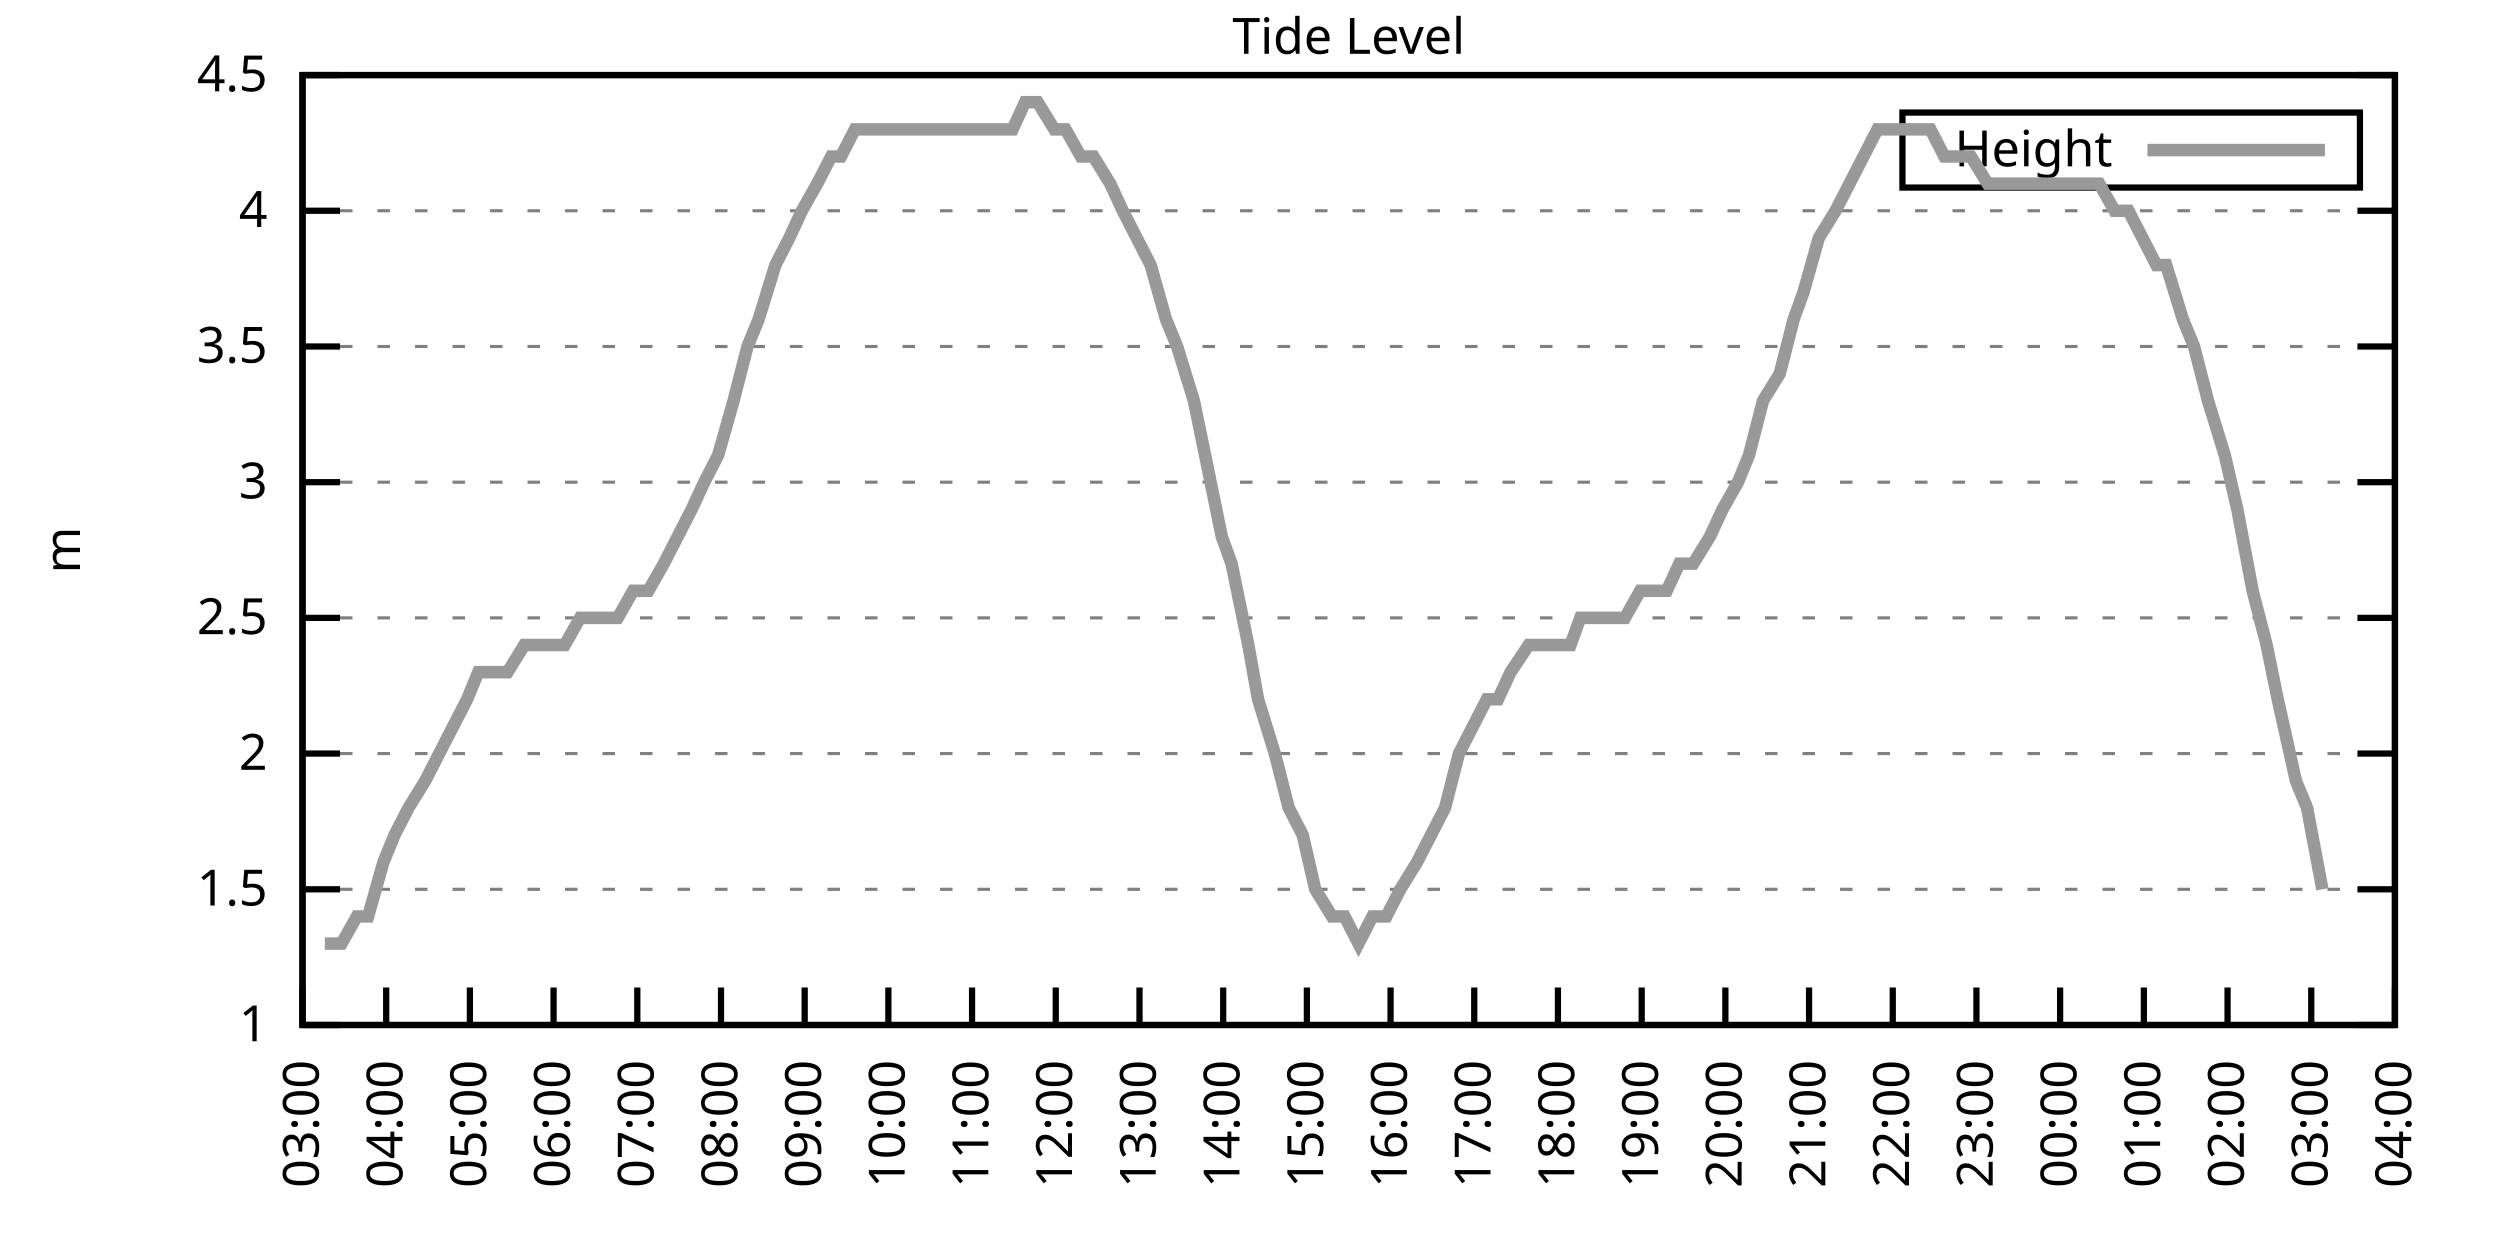
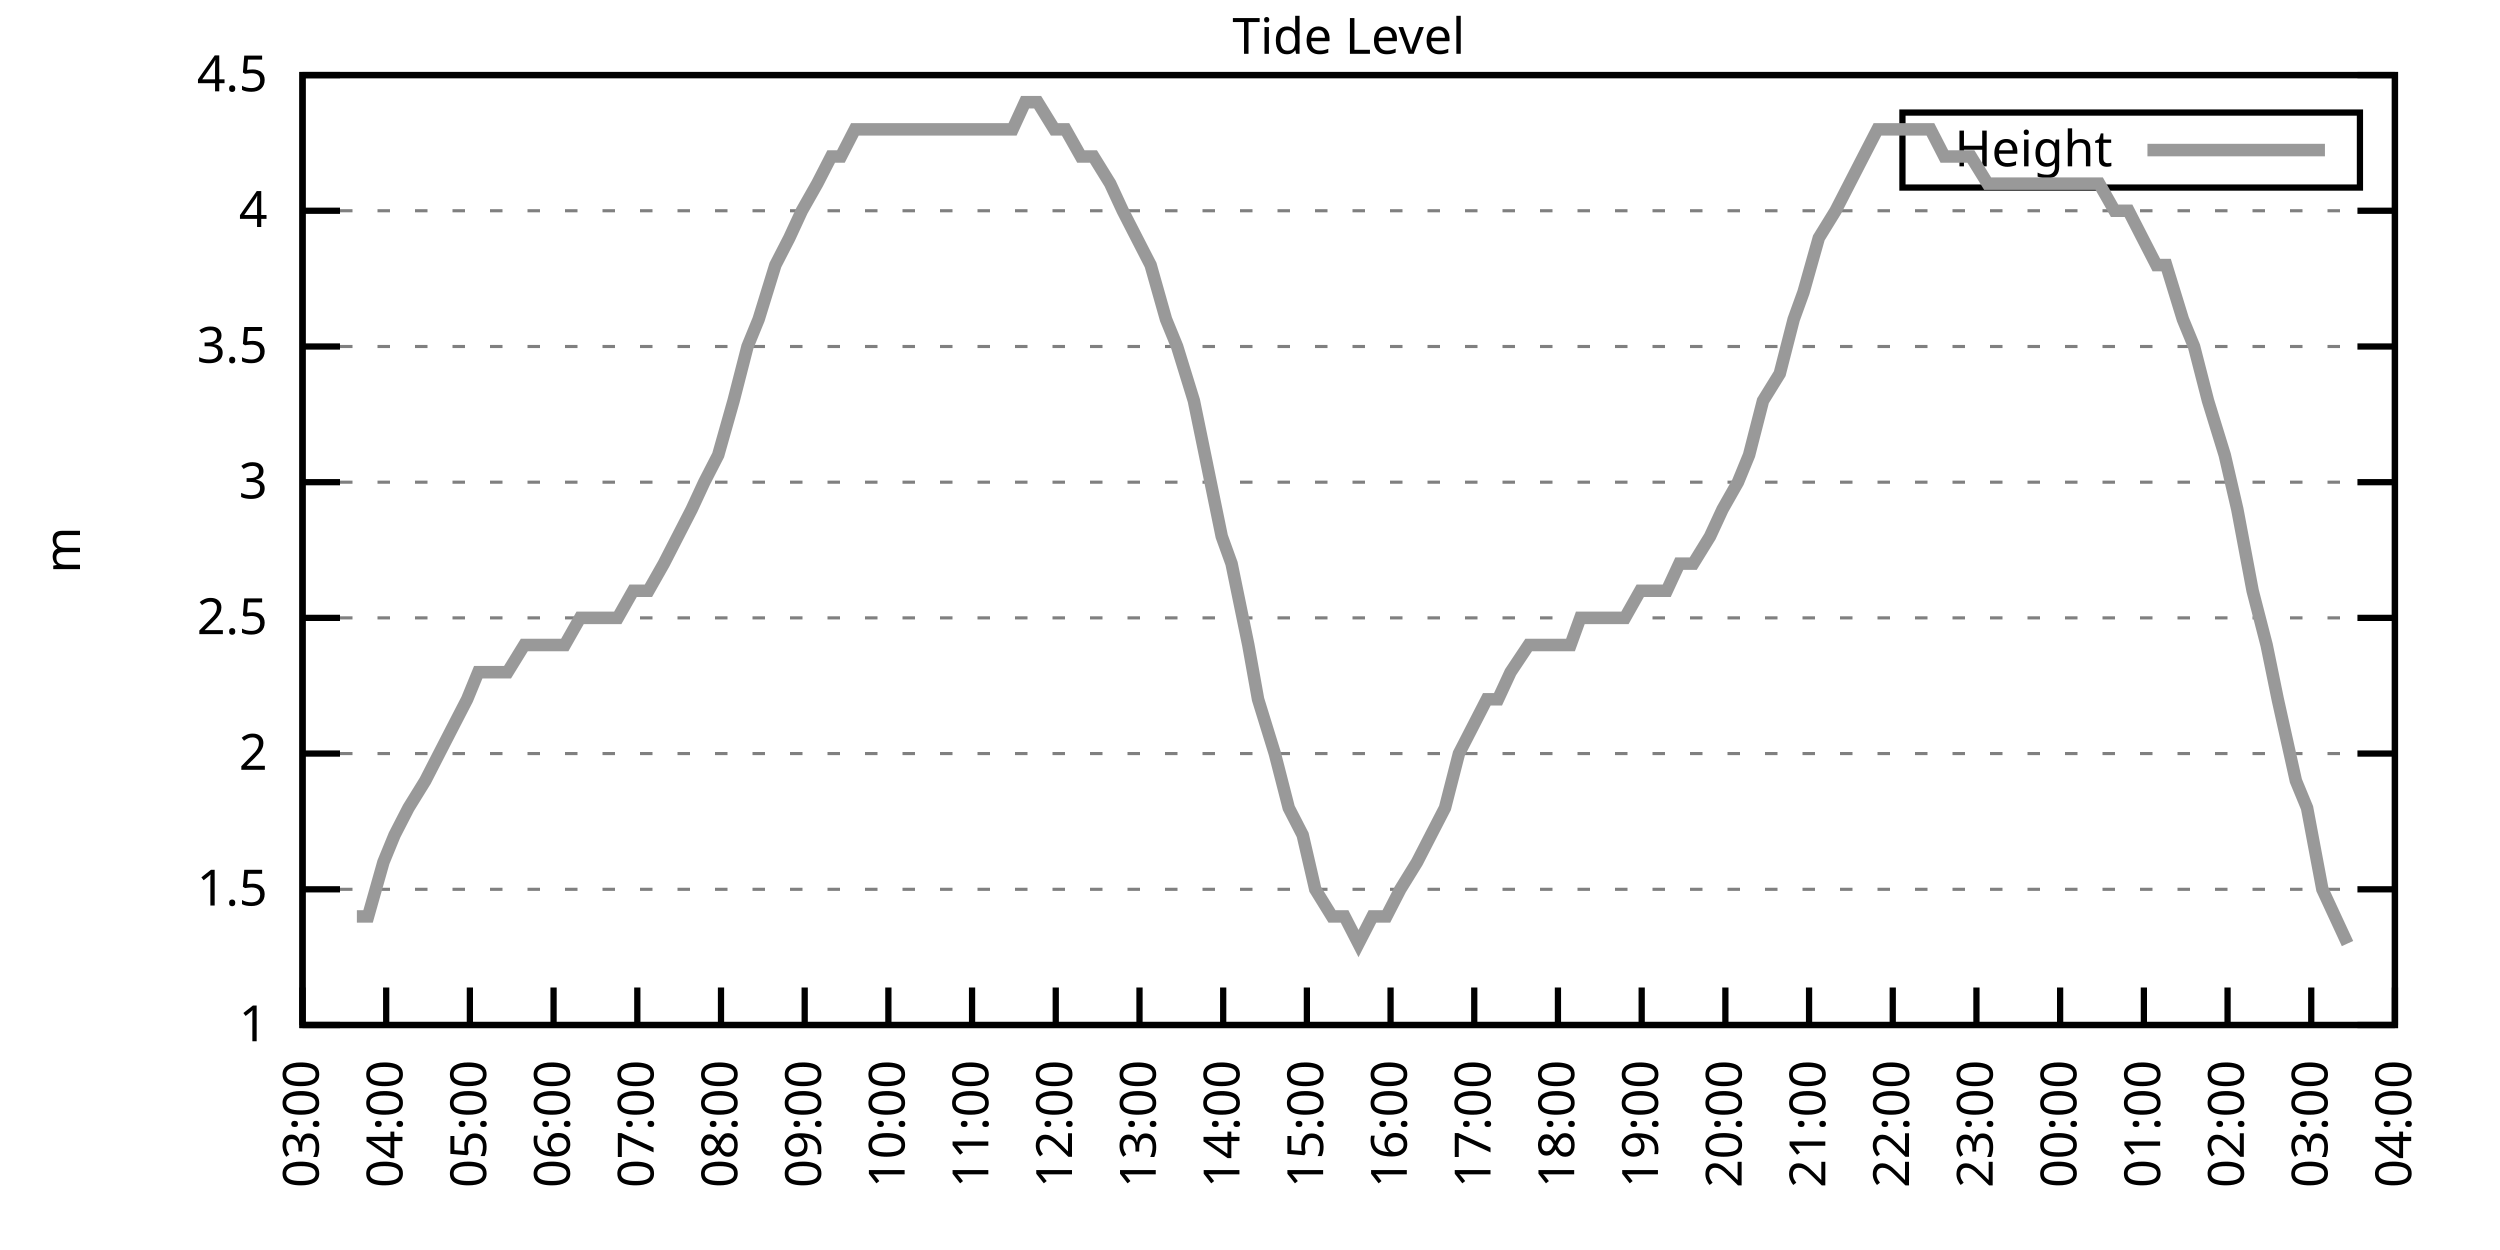
<svg xmlns="http://www.w3.org/2000/svg" xmlns:xlink="http://www.w3.org/1999/xlink" width="400" height="200" viewBox="0 0 400 200">
  <g id="gnuplot_canvas">
    <rect x="0" y="0" width="400" height="200" fill="none" />
    <defs>
      <circle id="gpDot" r="0.5" stroke-width="0.5" stroke="currentColor" />
      <path id="gpPt0" stroke-width="0.333" stroke="currentColor" d="M-1,0 h2 M0,-1 v2" />
      <path id="gpPt1" stroke-width="0.333" stroke="currentColor" d="M-1,-1 L1,1 M1,-1 L-1,1" />
      <path id="gpPt2" stroke-width="0.333" stroke="currentColor" d="M-1,0 L1,0 M0,-1 L0,1 M-1,-1 L1,1 M-1,1 L1,-1" />
      <rect id="gpPt3" stroke-width="0.333" stroke="currentColor" x="-1" y="-1" width="2" height="2" />
      <rect id="gpPt4" stroke-width="0.333" stroke="currentColor" fill="currentColor" x="-1" y="-1" width="2" height="2" />
      <circle id="gpPt5" stroke-width="0.333" stroke="currentColor" cx="0" cy="0" r="1" />
      <use xlink:href="#gpPt5" id="gpPt6" fill="currentColor" stroke="none" />
      <path id="gpPt7" stroke-width="0.333" stroke="currentColor" d="M0,-1.33 L-1.33,0.67 L1.33,0.67 z" />
      <use xlink:href="#gpPt7" id="gpPt8" fill="currentColor" stroke="none" />
      <use xlink:href="#gpPt7" id="gpPt9" stroke="currentColor" transform="rotate(180)" />
      <use xlink:href="#gpPt9" id="gpPt10" fill="currentColor" stroke="none" />
      <use xlink:href="#gpPt3" id="gpPt11" stroke="currentColor" transform="rotate(45)" />
      <use xlink:href="#gpPt11" id="gpPt12" fill="currentColor" stroke="none" />
      <path id="gpPt13" stroke-width="0.333" stroke="currentColor" d="M0,1.330 L1.265,0.411 L0.782,-1.067 L-0.782,-1.076 L-1.265,0.411 z" />
      <use xlink:href="#gpPt13" id="gpPt14" fill="currentColor" stroke="none" />
      <filter id="textbox" filterUnits="objectBoundingBox" x="0" y="0" height="1" width="1">
        <feFlood flood-color="white" flood-opacity="1" result="bgnd" />
        <feComposite in="SourceGraphic" in2="bgnd" operator="atop" />
      </filter>
      <filter id="greybox" filterUnits="objectBoundingBox" x="0" y="0" height="1" width="1">
        <feFlood flood-color="lightgrey" flood-opacity="1" result="grey" />
        <feComposite in="SourceGraphic" in2="grey" operator="atop" />
      </filter>
    </defs>
    <g fill="none" color="white" stroke="currentColor" stroke-width="1.00" stroke-linecap="butt" stroke-linejoin="miter">
</g>
    <g fill="none" color="black" stroke="currentColor" stroke-width="1.00" stroke-linecap="butt" stroke-linejoin="miter">
      <g stroke="none" shape-rendering="crispEdges">
        <polygon fill="rgb(255, 255, 255)" points="48.40,164.00 383.18,164.00 383.18,12.02 48.40,12.02 " />
      </g>
    </g>
    <g fill="none" color="black" stroke="currentColor" stroke-width="1.00" stroke-linecap="butt" stroke-linejoin="miter">
</g>
    <g fill="none" color="black" stroke="black" stroke-width="0.50" stroke-linecap="butt" stroke-linejoin="miter">
</g>
    <g fill="none" color="gray" stroke="currentColor" stroke-width="0.50" stroke-linecap="butt" stroke-linejoin="miter">
      <path stroke="gray" stroke-dasharray="2,4" class="gridline" d="M48.40,164.00 L383.19,164.00  " />
    </g>
    <g fill="none" color="gray" stroke="gray" stroke-width="1.00" stroke-linecap="butt" stroke-linejoin="miter">
</g>
    <g fill="none" color="black" stroke="currentColor" stroke-width="1.00" stroke-linecap="butt" stroke-linejoin="miter">
      <path stroke="black" d="M48.40,164.00 L54.40,164.00 M383.19,164.00 L377.19,164.00  " />
      <g transform="translate(42.80,166.60)" stroke="none" fill="black" font-family="Sans" font-size="8.00" text-anchor="end">
        <text>
          <tspan font-family="Sans"> 1</tspan>
        </text>
      </g>
    </g>
    <g fill="none" color="black" stroke="currentColor" stroke-width="1.00" stroke-linecap="butt" stroke-linejoin="miter">
</g>
    <g fill="none" color="black" stroke="black" stroke-width="0.50" stroke-linecap="butt" stroke-linejoin="miter">
</g>
    <g fill="none" color="gray" stroke="currentColor" stroke-width="0.50" stroke-linecap="butt" stroke-linejoin="miter">
      <path stroke="gray" stroke-dasharray="2,4" class="gridline" d="M48.40,142.29 L383.19,142.29  " />
    </g>
    <g fill="none" color="gray" stroke="gray" stroke-width="1.00" stroke-linecap="butt" stroke-linejoin="miter">
</g>
    <g fill="none" color="black" stroke="currentColor" stroke-width="1.00" stroke-linecap="butt" stroke-linejoin="miter">
      <path stroke="black" d="M48.40,142.29 L54.40,142.29 M383.19,142.29 L377.19,142.29  " />
      <g transform="translate(42.80,144.89)" stroke="none" fill="black" font-family="Sans" font-size="8.00" text-anchor="end">
        <text>
          <tspan font-family="Sans"> 1.5</tspan>
        </text>
      </g>
    </g>
    <g fill="none" color="black" stroke="currentColor" stroke-width="1.00" stroke-linecap="butt" stroke-linejoin="miter">
</g>
    <g fill="none" color="black" stroke="black" stroke-width="0.50" stroke-linecap="butt" stroke-linejoin="miter">
</g>
    <g fill="none" color="gray" stroke="currentColor" stroke-width="0.50" stroke-linecap="butt" stroke-linejoin="miter">
      <path stroke="gray" stroke-dasharray="2,4" class="gridline" d="M48.40,120.57 L383.19,120.57  " />
    </g>
    <g fill="none" color="gray" stroke="gray" stroke-width="1.00" stroke-linecap="butt" stroke-linejoin="miter">
</g>
    <g fill="none" color="black" stroke="currentColor" stroke-width="1.00" stroke-linecap="butt" stroke-linejoin="miter">
      <path stroke="black" d="M48.40,120.57 L54.40,120.57 M383.19,120.57 L377.19,120.57  " />
      <g transform="translate(42.80,123.17)" stroke="none" fill="black" font-family="Sans" font-size="8.00" text-anchor="end">
        <text>
          <tspan font-family="Sans"> 2</tspan>
        </text>
      </g>
    </g>
    <g fill="none" color="black" stroke="currentColor" stroke-width="1.00" stroke-linecap="butt" stroke-linejoin="miter">
</g>
    <g fill="none" color="black" stroke="black" stroke-width="0.50" stroke-linecap="butt" stroke-linejoin="miter">
</g>
    <g fill="none" color="gray" stroke="currentColor" stroke-width="0.50" stroke-linecap="butt" stroke-linejoin="miter">
      <path stroke="gray" stroke-dasharray="2,4" class="gridline" d="M48.40,98.86 L383.19,98.86  " />
    </g>
    <g fill="none" color="gray" stroke="gray" stroke-width="1.00" stroke-linecap="butt" stroke-linejoin="miter">
</g>
    <g fill="none" color="black" stroke="currentColor" stroke-width="1.00" stroke-linecap="butt" stroke-linejoin="miter">
      <path stroke="black" d="M48.40,98.86 L54.40,98.86 M383.19,98.86 L377.19,98.86  " />
      <g transform="translate(42.80,101.46)" stroke="none" fill="black" font-family="Sans" font-size="8.00" text-anchor="end">
        <text>
          <tspan font-family="Sans"> 2.5</tspan>
        </text>
      </g>
    </g>
    <g fill="none" color="black" stroke="currentColor" stroke-width="1.00" stroke-linecap="butt" stroke-linejoin="miter">
</g>
    <g fill="none" color="black" stroke="black" stroke-width="0.50" stroke-linecap="butt" stroke-linejoin="miter">
</g>
    <g fill="none" color="gray" stroke="currentColor" stroke-width="0.50" stroke-linecap="butt" stroke-linejoin="miter">
      <path stroke="gray" stroke-dasharray="2,4" class="gridline" d="M48.40,77.15 L383.19,77.15  " />
    </g>
    <g fill="none" color="gray" stroke="gray" stroke-width="1.00" stroke-linecap="butt" stroke-linejoin="miter">
</g>
    <g fill="none" color="black" stroke="currentColor" stroke-width="1.00" stroke-linecap="butt" stroke-linejoin="miter">
      <path stroke="black" d="M48.40,77.15 L54.40,77.15 M383.19,77.15 L377.19,77.15  " />
      <g transform="translate(42.80,79.75)" stroke="none" fill="black" font-family="Sans" font-size="8.00" text-anchor="end">
        <text>
          <tspan font-family="Sans"> 3</tspan>
        </text>
      </g>
    </g>
    <g fill="none" color="black" stroke="currentColor" stroke-width="1.00" stroke-linecap="butt" stroke-linejoin="miter">
</g>
    <g fill="none" color="black" stroke="black" stroke-width="0.50" stroke-linecap="butt" stroke-linejoin="miter">
</g>
    <g fill="none" color="gray" stroke="currentColor" stroke-width="0.50" stroke-linecap="butt" stroke-linejoin="miter">
      <path stroke="gray" stroke-dasharray="2,4" class="gridline" d="M48.40,55.44 L383.19,55.44  " />
    </g>
    <g fill="none" color="gray" stroke="gray" stroke-width="1.00" stroke-linecap="butt" stroke-linejoin="miter">
</g>
    <g fill="none" color="black" stroke="currentColor" stroke-width="1.00" stroke-linecap="butt" stroke-linejoin="miter">
      <path stroke="black" d="M48.40,55.44 L54.40,55.44 M383.19,55.44 L377.19,55.44  " />
      <g transform="translate(42.80,58.04)" stroke="none" fill="black" font-family="Sans" font-size="8.00" text-anchor="end">
        <text>
          <tspan font-family="Sans"> 3.5</tspan>
        </text>
      </g>
    </g>
    <g fill="none" color="black" stroke="currentColor" stroke-width="1.00" stroke-linecap="butt" stroke-linejoin="miter">
</g>
    <g fill="none" color="black" stroke="black" stroke-width="0.50" stroke-linecap="butt" stroke-linejoin="miter">
</g>
    <g fill="none" color="gray" stroke="currentColor" stroke-width="0.50" stroke-linecap="butt" stroke-linejoin="miter">
      <path stroke="gray" stroke-dasharray="2,4" class="gridline" d="M48.40,33.72 L383.19,33.72  " />
    </g>
    <g fill="none" color="gray" stroke="gray" stroke-width="1.00" stroke-linecap="butt" stroke-linejoin="miter">
</g>
    <g fill="none" color="black" stroke="currentColor" stroke-width="1.00" stroke-linecap="butt" stroke-linejoin="miter">
      <path stroke="black" d="M48.40,33.72 L54.40,33.72 M383.19,33.72 L377.19,33.72  " />
      <g transform="translate(42.80,36.32)" stroke="none" fill="black" font-family="Sans" font-size="8.00" text-anchor="end">
        <text>
          <tspan font-family="Sans"> 4</tspan>
        </text>
      </g>
    </g>
    <g fill="none" color="black" stroke="currentColor" stroke-width="1.00" stroke-linecap="butt" stroke-linejoin="miter">
</g>
    <g fill="none" color="black" stroke="black" stroke-width="0.50" stroke-linecap="butt" stroke-linejoin="miter">
</g>
    <g fill="none" color="gray" stroke="currentColor" stroke-width="0.50" stroke-linecap="butt" stroke-linejoin="miter">
      <path stroke="gray" stroke-dasharray="2,4" class="gridline" d="M48.40,12.01 L383.19,12.01  " />
    </g>
    <g fill="none" color="gray" stroke="gray" stroke-width="1.00" stroke-linecap="butt" stroke-linejoin="miter">
</g>
    <g fill="none" color="black" stroke="currentColor" stroke-width="1.00" stroke-linecap="butt" stroke-linejoin="miter">
      <path stroke="black" d="M48.40,12.01 L54.40,12.01 M383.19,12.01 L377.19,12.01  " />
      <g transform="translate(42.80,14.61)" stroke="none" fill="black" font-family="Sans" font-size="8.00" text-anchor="end">
        <text>
          <tspan font-family="Sans"> 4.5</tspan>
        </text>
      </g>
    </g>
    <g fill="none" color="black" stroke="currentColor" stroke-width="1.00" stroke-linecap="butt" stroke-linejoin="miter">
      <path stroke="black" d="M48.40,164.00 L48.40,158.00  " />
      <g transform="translate(51.00,169.60) rotate(270.00)" stroke="none" fill="black" font-family="Sans" font-size="8.00" text-anchor="end">
        <text>
          <tspan font-family="Sans">03:00</tspan>
        </text>
      </g>
    </g>
    <g fill="none" color="black" stroke="currentColor" stroke-width="1.00" stroke-linecap="butt" stroke-linejoin="miter">
      <path stroke="black" d="M61.79,164.00 L61.79,158.00  " />
      <g transform="translate(64.39,169.60) rotate(270.00)" stroke="none" fill="black" font-family="Sans" font-size="8.00" text-anchor="end">
        <text>
          <tspan font-family="Sans">04:00</tspan>
        </text>
      </g>
    </g>
    <g fill="none" color="black" stroke="currentColor" stroke-width="1.00" stroke-linecap="butt" stroke-linejoin="miter">
      <path stroke="black" d="M75.18,164.00 L75.18,158.00  " />
      <g transform="translate(77.78,169.60) rotate(270.00)" stroke="none" fill="black" font-family="Sans" font-size="8.00" text-anchor="end">
        <text>
          <tspan font-family="Sans">05:00</tspan>
        </text>
      </g>
    </g>
    <g fill="none" color="black" stroke="currentColor" stroke-width="1.00" stroke-linecap="butt" stroke-linejoin="miter">
      <path stroke="black" d="M88.57,164.00 L88.57,158.00  " />
      <g transform="translate(91.17,169.60) rotate(270.00)" stroke="none" fill="black" font-family="Sans" font-size="8.00" text-anchor="end">
        <text>
          <tspan font-family="Sans">06:00</tspan>
        </text>
      </g>
    </g>
    <g fill="none" color="black" stroke="currentColor" stroke-width="1.00" stroke-linecap="butt" stroke-linejoin="miter">
      <path stroke="black" d="M101.97,164.00 L101.97,158.00  " />
      <g transform="translate(104.57,169.60) rotate(270.00)" stroke="none" fill="black" font-family="Sans" font-size="8.00" text-anchor="end">
        <text>
          <tspan font-family="Sans">07:00</tspan>
        </text>
      </g>
    </g>
    <g fill="none" color="black" stroke="currentColor" stroke-width="1.00" stroke-linecap="butt" stroke-linejoin="miter">
      <path stroke="black" d="M115.36,164.00 L115.36,158.00  " />
      <g transform="translate(117.96,169.60) rotate(270.00)" stroke="none" fill="black" font-family="Sans" font-size="8.00" text-anchor="end">
        <text>
          <tspan font-family="Sans">08:00</tspan>
        </text>
      </g>
    </g>
    <g fill="none" color="black" stroke="currentColor" stroke-width="1.00" stroke-linecap="butt" stroke-linejoin="miter">
      <path stroke="black" d="M128.75,164.00 L128.75,158.00  " />
      <g transform="translate(131.35,169.60) rotate(270.00)" stroke="none" fill="black" font-family="Sans" font-size="8.00" text-anchor="end">
        <text>
          <tspan font-family="Sans">09:00</tspan>
        </text>
      </g>
    </g>
    <g fill="none" color="black" stroke="currentColor" stroke-width="1.00" stroke-linecap="butt" stroke-linejoin="miter">
      <path stroke="black" d="M142.14,164.00 L142.14,158.00  " />
      <g transform="translate(144.74,169.60) rotate(270.00)" stroke="none" fill="black" font-family="Sans" font-size="8.00" text-anchor="end">
        <text>
          <tspan font-family="Sans">10:00</tspan>
        </text>
      </g>
    </g>
    <g fill="none" color="black" stroke="currentColor" stroke-width="1.00" stroke-linecap="butt" stroke-linejoin="miter">
      <path stroke="black" d="M155.53,164.00 L155.53,158.00  " />
      <g transform="translate(158.13,169.60) rotate(270.00)" stroke="none" fill="black" font-family="Sans" font-size="8.00" text-anchor="end">
        <text>
          <tspan font-family="Sans">11:00</tspan>
        </text>
      </g>
    </g>
    <g fill="none" color="black" stroke="currentColor" stroke-width="1.00" stroke-linecap="butt" stroke-linejoin="miter">
      <path stroke="black" d="M168.92,164.00 L168.92,158.00  " />
      <g transform="translate(171.52,169.60) rotate(270.00)" stroke="none" fill="black" font-family="Sans" font-size="8.00" text-anchor="end">
        <text>
          <tspan font-family="Sans">12:00</tspan>
        </text>
      </g>
    </g>
    <g fill="none" color="black" stroke="currentColor" stroke-width="1.00" stroke-linecap="butt" stroke-linejoin="miter">
      <path stroke="black" d="M182.32,164.00 L182.32,158.00  " />
      <g transform="translate(184.92,169.60) rotate(270.00)" stroke="none" fill="black" font-family="Sans" font-size="8.00" text-anchor="end">
        <text>
          <tspan font-family="Sans">13:00</tspan>
        </text>
      </g>
    </g>
    <g fill="none" color="black" stroke="currentColor" stroke-width="1.00" stroke-linecap="butt" stroke-linejoin="miter">
      <path stroke="black" d="M195.71,164.00 L195.71,158.00  " />
      <g transform="translate(198.31,169.60) rotate(270.00)" stroke="none" fill="black" font-family="Sans" font-size="8.00" text-anchor="end">
        <text>
          <tspan font-family="Sans">14:00</tspan>
        </text>
      </g>
    </g>
    <g fill="none" color="black" stroke="currentColor" stroke-width="1.00" stroke-linecap="butt" stroke-linejoin="miter">
      <path stroke="black" d="M209.10,164.00 L209.10,158.00  " />
      <g transform="translate(211.70,169.60) rotate(270.00)" stroke="none" fill="black" font-family="Sans" font-size="8.00" text-anchor="end">
        <text>
          <tspan font-family="Sans">15:00</tspan>
        </text>
      </g>
    </g>
    <g fill="none" color="black" stroke="currentColor" stroke-width="1.00" stroke-linecap="butt" stroke-linejoin="miter">
      <path stroke="black" d="M222.49,164.00 L222.49,158.00  " />
      <g transform="translate(225.09,169.60) rotate(270.00)" stroke="none" fill="black" font-family="Sans" font-size="8.00" text-anchor="end">
        <text>
          <tspan font-family="Sans">16:00</tspan>
        </text>
      </g>
    </g>
    <g fill="none" color="black" stroke="currentColor" stroke-width="1.00" stroke-linecap="butt" stroke-linejoin="miter">
      <path stroke="black" d="M235.88,164.00 L235.88,158.00  " />
      <g transform="translate(238.48,169.60) rotate(270.00)" stroke="none" fill="black" font-family="Sans" font-size="8.00" text-anchor="end">
        <text>
          <tspan font-family="Sans">17:00</tspan>
        </text>
      </g>
    </g>
    <g fill="none" color="black" stroke="currentColor" stroke-width="1.00" stroke-linecap="butt" stroke-linejoin="miter">
      <path stroke="black" d="M249.27,164.00 L249.27,158.00  " />
      <g transform="translate(251.87,169.60) rotate(270.00)" stroke="none" fill="black" font-family="Sans" font-size="8.00" text-anchor="end">
        <text>
          <tspan font-family="Sans">18:00</tspan>
        </text>
      </g>
    </g>
    <g fill="none" color="black" stroke="currentColor" stroke-width="1.00" stroke-linecap="butt" stroke-linejoin="miter">
      <path stroke="black" d="M262.67,164.00 L262.67,158.00  " />
      <g transform="translate(265.27,169.60) rotate(270.00)" stroke="none" fill="black" font-family="Sans" font-size="8.00" text-anchor="end">
        <text>
          <tspan font-family="Sans">19:00</tspan>
        </text>
      </g>
    </g>
    <g fill="none" color="black" stroke="currentColor" stroke-width="1.00" stroke-linecap="butt" stroke-linejoin="miter">
      <path stroke="black" d="M276.06,164.00 L276.06,158.00  " />
      <g transform="translate(278.66,169.60) rotate(270.00)" stroke="none" fill="black" font-family="Sans" font-size="8.00" text-anchor="end">
        <text>
          <tspan font-family="Sans">20:00</tspan>
        </text>
      </g>
    </g>
    <g fill="none" color="black" stroke="currentColor" stroke-width="1.00" stroke-linecap="butt" stroke-linejoin="miter">
      <path stroke="black" d="M289.45,164.00 L289.45,158.00  " />
      <g transform="translate(292.05,169.60) rotate(270.00)" stroke="none" fill="black" font-family="Sans" font-size="8.00" text-anchor="end">
        <text>
          <tspan font-family="Sans">21:00</tspan>
        </text>
      </g>
    </g>
    <g fill="none" color="black" stroke="currentColor" stroke-width="1.00" stroke-linecap="butt" stroke-linejoin="miter">
      <path stroke="black" d="M302.84,164.00 L302.84,158.00  " />
      <g transform="translate(305.44,169.60) rotate(270.00)" stroke="none" fill="black" font-family="Sans" font-size="8.00" text-anchor="end">
        <text>
          <tspan font-family="Sans">22:00</tspan>
        </text>
      </g>
    </g>
    <g fill="none" color="black" stroke="currentColor" stroke-width="1.00" stroke-linecap="butt" stroke-linejoin="miter">
      <path stroke="black" d="M316.23,164.00 L316.23,158.00  " />
      <g transform="translate(318.83,169.60) rotate(270.00)" stroke="none" fill="black" font-family="Sans" font-size="8.00" text-anchor="end">
        <text>
          <tspan font-family="Sans">23:00</tspan>
        </text>
      </g>
    </g>
    <g fill="none" color="black" stroke="currentColor" stroke-width="1.00" stroke-linecap="butt" stroke-linejoin="miter">
      <path stroke="black" d="M329.62,164.00 L329.62,158.00  " />
      <g transform="translate(332.22,169.60) rotate(270.00)" stroke="none" fill="black" font-family="Sans" font-size="8.00" text-anchor="end">
        <text>
          <tspan font-family="Sans">00:00</tspan>
        </text>
      </g>
    </g>
    <g fill="none" color="black" stroke="currentColor" stroke-width="1.00" stroke-linecap="butt" stroke-linejoin="miter">
      <path stroke="black" d="M343.02,164.00 L343.02,158.00  " />
      <g transform="translate(345.62,169.60) rotate(270.00)" stroke="none" fill="black" font-family="Sans" font-size="8.00" text-anchor="end">
        <text>
          <tspan font-family="Sans">01:00</tspan>
        </text>
      </g>
    </g>
    <g fill="none" color="black" stroke="currentColor" stroke-width="1.00" stroke-linecap="butt" stroke-linejoin="miter">
      <path stroke="black" d="M356.41,164.00 L356.41,158.00  " />
      <g transform="translate(359.01,169.60) rotate(270.00)" stroke="none" fill="black" font-family="Sans" font-size="8.00" text-anchor="end">
        <text>
          <tspan font-family="Sans">02:00</tspan>
        </text>
      </g>
    </g>
    <g fill="none" color="black" stroke="currentColor" stroke-width="1.00" stroke-linecap="butt" stroke-linejoin="miter">
      <path stroke="black" d="M369.80,164.00 L369.80,158.00  " />
      <g transform="translate(372.40,169.60) rotate(270.00)" stroke="none" fill="black" font-family="Sans" font-size="8.00" text-anchor="end">
        <text>
          <tspan font-family="Sans">03:00</tspan>
        </text>
      </g>
    </g>
    <g fill="none" color="black" stroke="currentColor" stroke-width="1.00" stroke-linecap="butt" stroke-linejoin="miter">
      <path stroke="black" d="M383.19,164.00 L383.19,158.00  " />
      <g transform="translate(385.79,169.60) rotate(270.00)" stroke="none" fill="black" font-family="Sans" font-size="8.00" text-anchor="end">
        <text>
          <tspan font-family="Sans">04:00</tspan>
        </text>
      </g>
    </g>
    <g fill="none" color="black" stroke="currentColor" stroke-width="1.00" stroke-linecap="butt" stroke-linejoin="miter">
</g>
    <g fill="none" color="black" stroke="currentColor" stroke-width="1.00" stroke-linecap="butt" stroke-linejoin="miter">
      <path stroke="black" d="M48.40,12.01 L48.40,164.00 L383.19,164.00 L383.19,12.01 L48.40,12.01 Z  " />
    </g>
    <g fill="none" color="black" stroke="currentColor" stroke-width="1.00" stroke-linecap="butt" stroke-linejoin="miter">
</g>
    <g fill="none" color="black" stroke="currentColor" stroke-width="1.00" stroke-linecap="butt" stroke-linejoin="miter">
      <path stroke="black" d="M304.39,30.01 L304.39,18.01 L377.59,18.01 L377.59,30.01 L304.39,30.01 Z  " />
    </g>
    <g id="Tide_level_plot_1">
      <g fill="none" color="white" stroke="black" stroke-width="2.00" stroke-linecap="butt" stroke-linejoin="miter">
</g>
      <g fill="none" color="black" stroke="currentColor" stroke-width="2.00" stroke-linecap="butt" stroke-linejoin="miter">
        <g transform="translate(337.99,26.61)" stroke="none" fill="black" font-family="Sans" font-size="8.00" text-anchor="end">
          <text>
            <tspan font-family="Sans">Height</tspan>
          </text>
        </g>
      </g>
      <g fill="none" color="black" stroke="currentColor" stroke-width="2.00" stroke-linecap="butt" stroke-linejoin="miter">
-         <path stroke="rgb(153, 153, 153)" d="M343.59,24.01 L371.99,24.01 M51.97,150.97 L54.65,150.97 L57.10,146.63 L58.89,146.63 L61.35,137.94 L63.13,133.60   L65.36,129.26 L68.04,124.92 L70.27,120.57 L72.50,116.23 L74.74,111.89 L76.52,107.55 L79.20,107.55 L81.21,107.55   L83.89,103.20 L85.90,103.20 L88.13,103.20 L90.36,103.20 L92.82,98.86 L95.05,98.86 L97.28,98.86 L98.84,98.86   L101.30,94.52 L103.75,94.52 L106.21,90.18 L108.44,85.83 L110.67,81.49 L112.68,77.15 L114.91,72.81 L117.37,64.12   L119.60,55.44 L121.38,51.09 L124.06,42.41 L126.29,38.07 L128.30,33.72 L130.76,29.38 L132.99,25.04 L134.55,25.04   L136.78,20.70 L139.69,20.70 L141.69,20.70 L144.15,20.70 L145.94,20.70 L148.61,20.70 L150.85,20.70 L153.08,20.70   L155.31,20.70 L157.10,20.70 L159.77,20.70 L162.01,20.70 L164.01,16.35 L166.02,16.35 L168.70,20.70 L170.49,20.70   L172.94,25.04 L174.95,25.04 L177.63,29.38 L179.64,33.72 L181.87,38.07 L184.10,42.41 L186.56,51.09 L188.34,55.44   L191.02,64.12 L192.81,72.81 L195.48,85.83 L197.05,90.18 L199.73,103.20 L201.29,111.89 L203.97,120.57 L206.20,129.26   L208.43,133.60 L210.44,142.29 L213.12,146.63 L215.13,146.63 L217.36,150.97 L219.59,146.63 L221.82,146.63 L224.05,142.29   L226.73,137.94 L228.96,133.60 L231.20,129.26 L233.43,120.57 L235.66,116.23 L237.89,111.89 L239.68,111.89 L241.69,107.55   L244.59,103.20 L246.82,103.20 L248.83,103.20 L251.28,103.20 L252.85,98.86 L255.75,98.86 L257.98,98.86 L259.99,98.86   L262.44,94.52 L264.67,94.52 L266.68,94.52 L268.69,90.18 L270.92,90.18 L273.60,85.83 L275.61,81.49 L278.07,77.15   L279.85,72.81 L282.08,64.12 L284.76,59.78 L286.99,51.09 L288.56,46.75 L291.01,38.07 L293.69,33.72 L295.92,29.38   L298.15,25.04 L300.39,20.70 L302.39,20.70 L304.85,20.70 L306.63,20.70 L308.87,20.70 L311.10,25.04 L315.34,25.04   L318.02,29.38 L320.47,29.38 L322.70,29.38 L324.94,29.38 L327.17,29.38 L329.18,29.38 L331.19,29.38 L333.64,29.38   L335.87,29.38 L338.33,33.72 L340.56,33.72 L342.79,38.07 L345.02,42.41 L346.59,42.41 L349.26,51.09 L351.05,55.44   L353.28,64.12 L355.96,72.81 L357.97,81.49 L360.42,94.52 L362.66,103.20 L364.44,111.89 L367.34,124.92 L369.13,129.26   L371.58,142.29  " />
+         <path stroke="rgb(153, 153, 153)" d="M343.59,24.01 L371.99,24.01 M57.10,146.63 L58.89,146.63 L61.35,137.94 L63.13,133.60 L65.36,129.26 L68.04,124.92   L70.27,120.57 L72.50,116.23 L74.74,111.89 L76.52,107.55 L79.20,107.55 L81.21,107.55 L83.89,103.20 L85.90,103.20   L88.13,103.20 L90.36,103.20 L92.82,98.86 L95.05,98.86 L97.28,98.86 L98.84,98.86 L101.30,94.52 L103.75,94.52   L106.21,90.18 L108.44,85.83 L110.67,81.49 L112.68,77.15 L114.91,72.81 L117.37,64.12 L119.60,55.44 L121.38,51.09   L124.06,42.41 L126.29,38.07 L128.30,33.72 L130.76,29.38 L132.99,25.04 L134.55,25.04 L136.78,20.70 L139.69,20.70   L141.69,20.70 L144.15,20.70 L145.94,20.70 L148.61,20.70 L150.85,20.70 L153.08,20.70 L155.31,20.70 L157.10,20.70   L159.77,20.70 L162.01,20.70 L164.01,16.35 L166.02,16.35 L168.70,20.70 L170.49,20.70 L172.94,25.04 L174.95,25.04   L177.63,29.38 L179.64,33.72 L181.87,38.07 L184.10,42.41 L186.56,51.09 L188.34,55.44 L191.02,64.12 L192.81,72.81   L195.48,85.83 L197.05,90.18 L199.73,103.20 L201.29,111.89 L203.97,120.57 L206.20,129.26 L208.43,133.60 L210.44,142.29   L213.12,146.63 L215.13,146.63 L217.36,150.97 L219.59,146.63 L221.82,146.63 L224.05,142.29 L226.73,137.94 L228.96,133.60   L231.20,129.26 L233.43,120.57 L235.66,116.23 L237.89,111.89 L239.68,111.89 L241.69,107.55 L244.59,103.20 L246.82,103.20   L248.83,103.20 L251.28,103.20 L252.85,98.86 L255.75,98.86 L257.98,98.86 L259.99,98.86 L262.44,94.52 L264.67,94.52   L266.68,94.52 L268.69,90.18 L270.92,90.18 L273.60,85.83 L275.61,81.49 L278.07,77.15 L279.85,72.81 L282.08,64.12   L284.76,59.78 L286.99,51.09 L288.56,46.75 L291.01,38.07 L293.69,33.72 L295.92,29.38 L298.15,25.04 L300.39,20.70   L302.39,20.70 L304.85,20.70 L306.63,20.70 L308.87,20.70 L311.10,25.04 L315.34,25.04 L318.02,29.38 L320.47,29.38   L322.70,29.38 L324.94,29.38 L327.17,29.38 L329.18,29.38 L331.19,29.38 L333.64,29.38 L335.87,29.38 L338.33,33.72   L340.56,33.72 L342.79,38.07 L345.02,42.41 L346.59,42.41 L349.26,51.09 L351.05,55.44 L353.28,64.12 L355.96,72.81   L357.97,81.49 L360.42,94.52 L362.66,103.20 L364.44,111.89 L367.34,124.92 L369.13,129.26 L371.58,142.29 L373.59,146.63   L375.60,150.97  " />
      </g>
    </g>
    <g fill="none" color="black" stroke="currentColor" stroke-width="2.00" stroke-linecap="butt" stroke-linejoin="miter">
</g>
    <g fill="none" color="black" stroke="black" stroke-width="1.00" stroke-linecap="butt" stroke-linejoin="miter">
</g>
    <g fill="none" color="black" stroke="currentColor" stroke-width="1.00" stroke-linecap="butt" stroke-linejoin="miter">
      <path stroke="black" d="M48.40,12.01 L48.40,164.00 L383.19,164.00 L383.19,12.01 L48.40,12.01 Z  " />
      <g transform="translate(12.80,88.01) rotate(270.00)" stroke="none" fill="black" font-family="Sans" font-size="8.00" text-anchor="middle">
        <text>
          <tspan font-family="Sans">m</tspan>
        </text>
      </g>
    </g>
    <g fill="none" color="black" stroke="currentColor" stroke-width="1.00" stroke-linecap="butt" stroke-linejoin="miter">
</g>
    <g fill="none" color="black" stroke="currentColor" stroke-width="1.00" stroke-linecap="butt" stroke-linejoin="miter">
      <g transform="translate(215.79,8.61)" stroke="none" fill="black" font-family="Sans" font-size="8.00" text-anchor="middle">
        <text>
          <tspan font-family="Sans">Tide Level</tspan>
        </text>
      </g>
    </g>
    <g fill="none" color="black" stroke="currentColor" stroke-width="1.00" stroke-linecap="butt" stroke-linejoin="miter">
</g>
  </g>
</svg>
